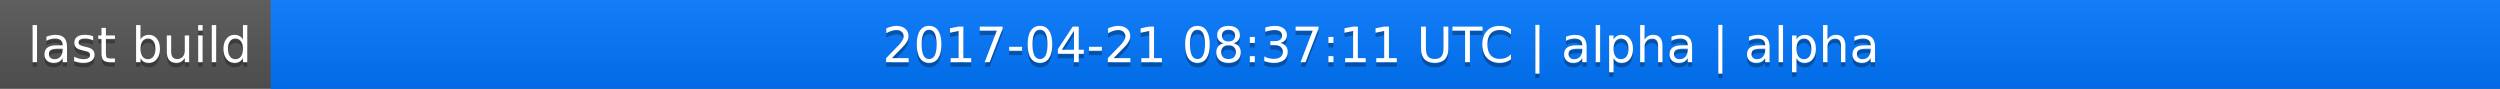
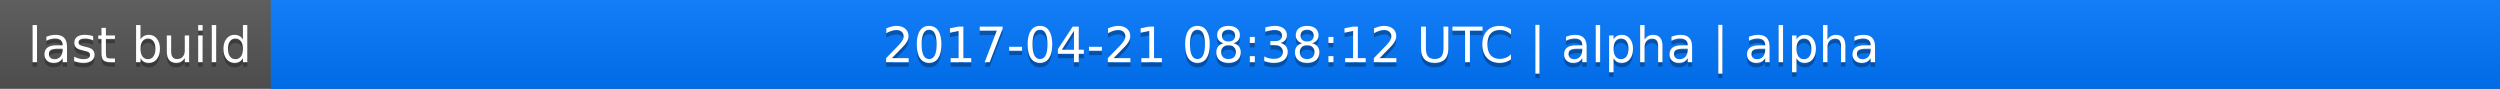
<svg xmlns="http://www.w3.org/2000/svg" width="563" height="20">
  <linearGradient id="a" x2="0" y2="100%">
    <stop offset="0" stop-color="#bbb" stop-opacity=".1" />
    <stop offset="1" stop-opacity=".1" />
  </linearGradient>
  <rect rx="0" width="563" height="20" fill="#555" />
  <rect rx="0" x="61" width="502" height="20" fill="#07f" />
  <path fill="#07f" d="M61 0h4v20h-4z" />
  <rect rx="0" width="563" height="20" fill="url(#a)" />
  <g fill="#fff" text-anchor="middle" font-family="DejaVu Sans,Verdana,Geneva,sans-serif" font-size="11">
    <text x="31.5" y="15" fill="#010101" fill-opacity=".3">last build</text>
    <text x="31.5" y="14">last build</text>
-     <text x="311" y="15" fill="#010101" fill-opacity=".3">2017-04-21 08:37:11 UTC | alpha | alpha</text>
-     <text x="311" y="14">2017-04-21 08:37:11 UTC | alpha | alpha</text>
+     <text x="311" y="15" fill="#010101" fill-opacity=".3">2017-04-21 08:38:12 UTC | alpha | alpha</text>
+     <text x="311" y="14">2017-04-21 08:38:12 UTC | alpha | alpha</text>
  </g>
</svg>
